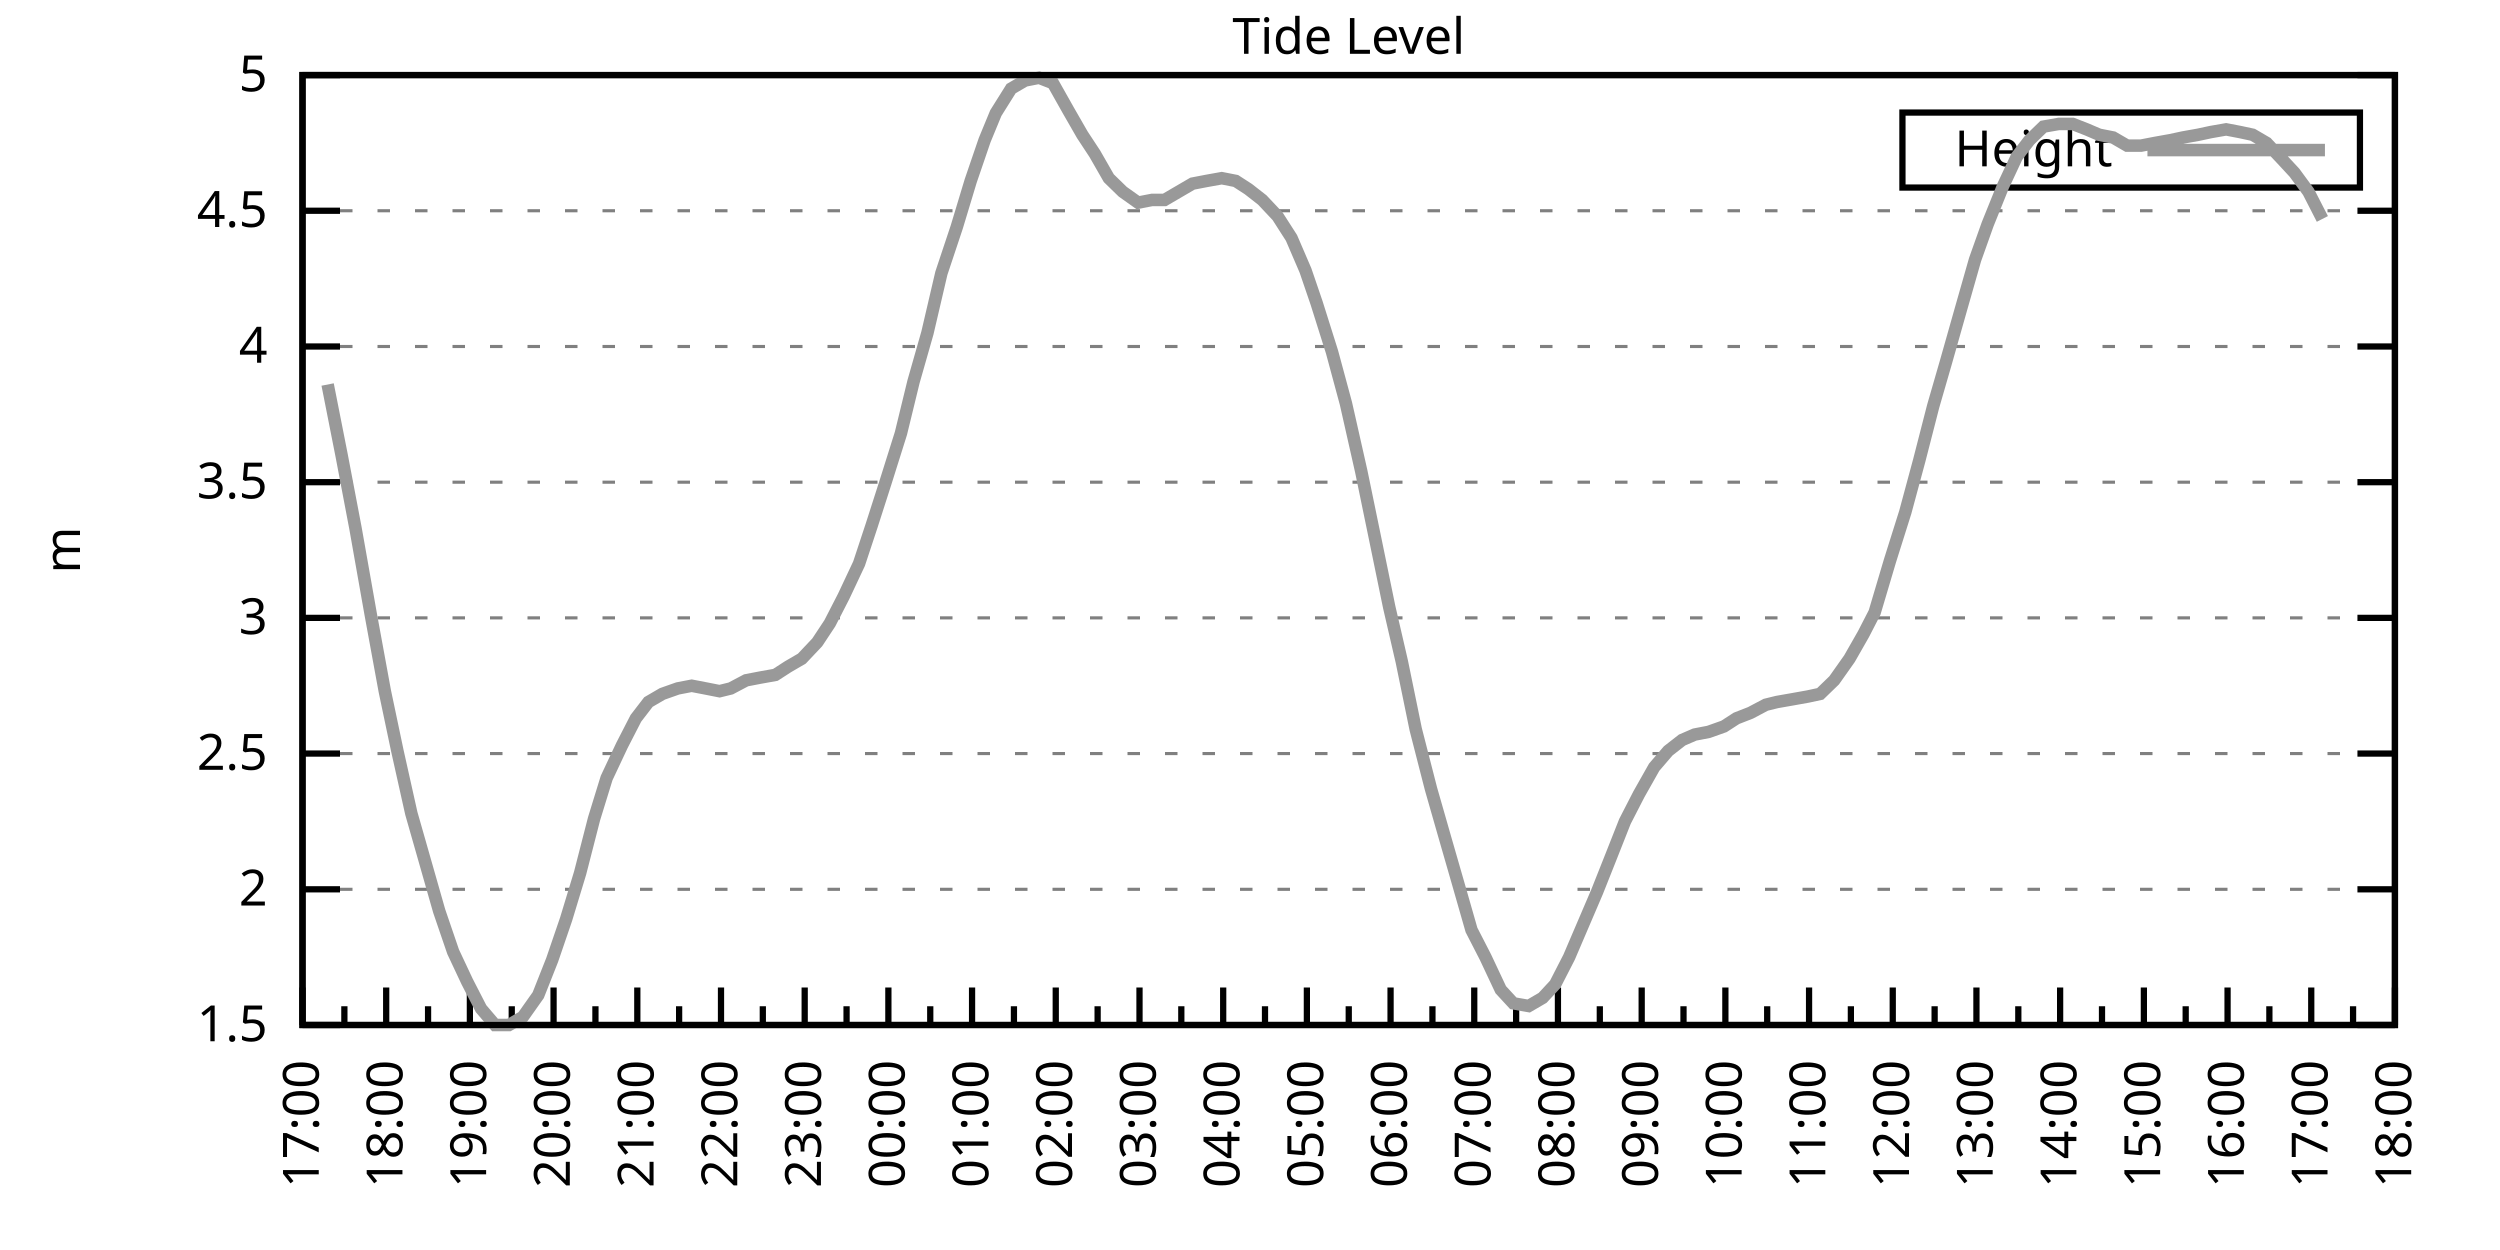
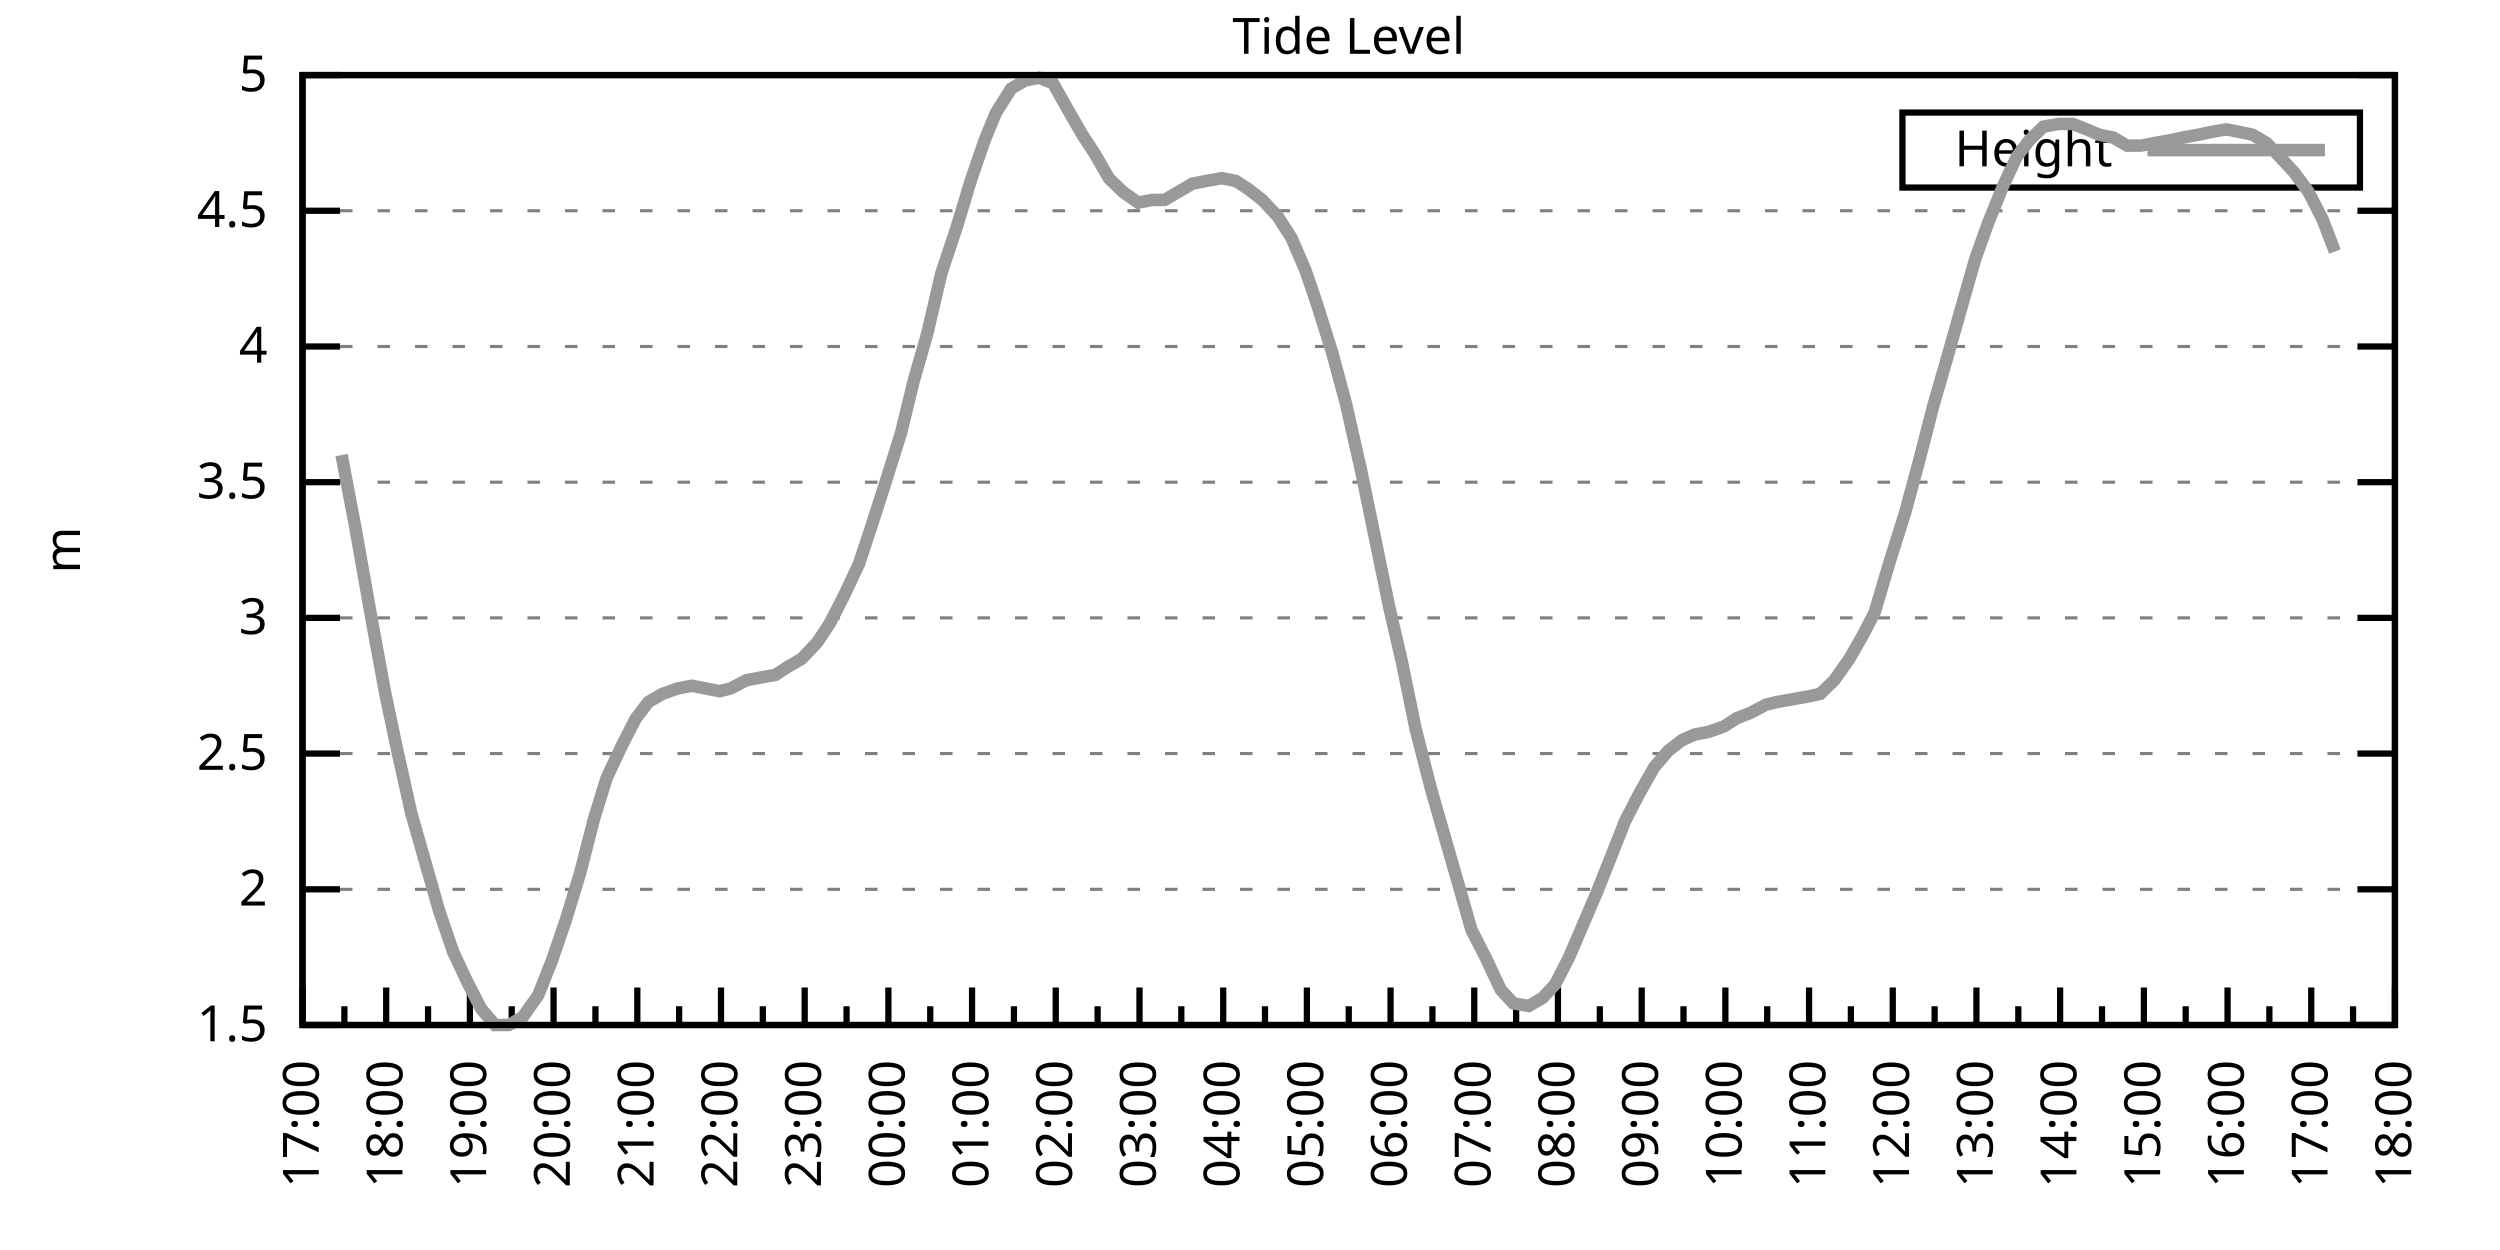
<svg xmlns="http://www.w3.org/2000/svg" xmlns:xlink="http://www.w3.org/1999/xlink" width="400" height="200" viewBox="0 0 400 200">
  <g id="gnuplot_canvas">
    <rect x="0" y="0" width="400" height="200" fill="none" />
    <defs>
      <circle id="gpDot" r="0.5" stroke-width="0.5" stroke="currentColor" />
      <path id="gpPt0" stroke-width="0.333" stroke="currentColor" d="M-1,0 h2 M0,-1 v2" />
      <path id="gpPt1" stroke-width="0.333" stroke="currentColor" d="M-1,-1 L1,1 M1,-1 L-1,1" />
      <path id="gpPt2" stroke-width="0.333" stroke="currentColor" d="M-1,0 L1,0 M0,-1 L0,1 M-1,-1 L1,1 M-1,1 L1,-1" />
      <rect id="gpPt3" stroke-width="0.333" stroke="currentColor" x="-1" y="-1" width="2" height="2" />
      <rect id="gpPt4" stroke-width="0.333" stroke="currentColor" fill="currentColor" x="-1" y="-1" width="2" height="2" />
      <circle id="gpPt5" stroke-width="0.333" stroke="currentColor" cx="0" cy="0" r="1" />
      <use xlink:href="#gpPt5" id="gpPt6" fill="currentColor" stroke="none" />
      <path id="gpPt7" stroke-width="0.333" stroke="currentColor" d="M0,-1.33 L-1.33,0.67 L1.33,0.67 z" />
      <use xlink:href="#gpPt7" id="gpPt8" fill="currentColor" stroke="none" />
      <use xlink:href="#gpPt7" id="gpPt9" stroke="currentColor" transform="rotate(180)" />
      <use xlink:href="#gpPt9" id="gpPt10" fill="currentColor" stroke="none" />
      <use xlink:href="#gpPt3" id="gpPt11" stroke="currentColor" transform="rotate(45)" />
      <use xlink:href="#gpPt11" id="gpPt12" fill="currentColor" stroke="none" />
      <path id="gpPt13" stroke-width="0.333" stroke="currentColor" d="M0,1.330 L1.265,0.411 L0.782,-1.067 L-0.782,-1.076 L-1.265,0.411 z" />
      <use xlink:href="#gpPt13" id="gpPt14" fill="currentColor" stroke="none" />
      <filter id="textbox" filterUnits="objectBoundingBox" x="0" y="0" height="1" width="1">
        <feFlood flood-color="white" flood-opacity="1" result="bgnd" />
        <feComposite in="SourceGraphic" in2="bgnd" operator="atop" />
      </filter>
      <filter id="greybox" filterUnits="objectBoundingBox" x="0" y="0" height="1" width="1">
        <feFlood flood-color="lightgrey" flood-opacity="1" result="grey" />
        <feComposite in="SourceGraphic" in2="grey" operator="atop" />
      </filter>
    </defs>
    <g fill="none" color="white" stroke="currentColor" stroke-width="1.00" stroke-linecap="butt" stroke-linejoin="miter">
</g>
    <g fill="none" color="black" stroke="currentColor" stroke-width="1.00" stroke-linecap="butt" stroke-linejoin="miter">
      <g stroke="none" shape-rendering="crispEdges">
        <polygon fill="rgb(255, 255, 255)" points="48.40,164.00 383.18,164.00 383.18,12.02 48.40,12.02 " />
      </g>
    </g>
    <g fill="none" color="black" stroke="currentColor" stroke-width="1.00" stroke-linecap="butt" stroke-linejoin="miter">
</g>
    <g fill="none" color="black" stroke="black" stroke-width="0.50" stroke-linecap="butt" stroke-linejoin="miter">
</g>
    <g fill="none" color="gray" stroke="currentColor" stroke-width="0.50" stroke-linecap="butt" stroke-linejoin="miter">
      <path stroke="gray" stroke-dasharray="2,4" class="gridline" d="M48.40,164.00 L383.19,164.00  " />
    </g>
    <g fill="none" color="gray" stroke="gray" stroke-width="1.00" stroke-linecap="butt" stroke-linejoin="miter">
</g>
    <g fill="none" color="black" stroke="currentColor" stroke-width="1.00" stroke-linecap="butt" stroke-linejoin="miter">
      <path stroke="black" d="M48.40,164.00 L54.40,164.00 M383.19,164.00 L377.19,164.00  " />
      <g transform="translate(42.80,166.60)" stroke="none" fill="black" font-family="Sans" font-size="8.00" text-anchor="end">
        <text>
          <tspan font-family="Sans"> 1.5</tspan>
        </text>
      </g>
    </g>
    <g fill="none" color="black" stroke="currentColor" stroke-width="1.00" stroke-linecap="butt" stroke-linejoin="miter">
</g>
    <g fill="none" color="black" stroke="black" stroke-width="0.50" stroke-linecap="butt" stroke-linejoin="miter">
</g>
    <g fill="none" color="gray" stroke="currentColor" stroke-width="0.50" stroke-linecap="butt" stroke-linejoin="miter">
      <path stroke="gray" stroke-dasharray="2,4" class="gridline" d="M48.40,142.29 L383.19,142.29  " />
    </g>
    <g fill="none" color="gray" stroke="gray" stroke-width="1.00" stroke-linecap="butt" stroke-linejoin="miter">
</g>
    <g fill="none" color="black" stroke="currentColor" stroke-width="1.00" stroke-linecap="butt" stroke-linejoin="miter">
      <path stroke="black" d="M48.40,142.29 L54.40,142.29 M383.19,142.29 L377.19,142.29  " />
      <g transform="translate(42.80,144.89)" stroke="none" fill="black" font-family="Sans" font-size="8.00" text-anchor="end">
        <text>
          <tspan font-family="Sans"> 2</tspan>
        </text>
      </g>
    </g>
    <g fill="none" color="black" stroke="currentColor" stroke-width="1.00" stroke-linecap="butt" stroke-linejoin="miter">
</g>
    <g fill="none" color="black" stroke="black" stroke-width="0.50" stroke-linecap="butt" stroke-linejoin="miter">
</g>
    <g fill="none" color="gray" stroke="currentColor" stroke-width="0.50" stroke-linecap="butt" stroke-linejoin="miter">
      <path stroke="gray" stroke-dasharray="2,4" class="gridline" d="M48.40,120.57 L383.19,120.57  " />
    </g>
    <g fill="none" color="gray" stroke="gray" stroke-width="1.00" stroke-linecap="butt" stroke-linejoin="miter">
</g>
    <g fill="none" color="black" stroke="currentColor" stroke-width="1.00" stroke-linecap="butt" stroke-linejoin="miter">
      <path stroke="black" d="M48.40,120.57 L54.40,120.57 M383.19,120.57 L377.19,120.57  " />
      <g transform="translate(42.80,123.17)" stroke="none" fill="black" font-family="Sans" font-size="8.00" text-anchor="end">
        <text>
          <tspan font-family="Sans"> 2.5</tspan>
        </text>
      </g>
    </g>
    <g fill="none" color="black" stroke="currentColor" stroke-width="1.00" stroke-linecap="butt" stroke-linejoin="miter">
</g>
    <g fill="none" color="black" stroke="black" stroke-width="0.50" stroke-linecap="butt" stroke-linejoin="miter">
</g>
    <g fill="none" color="gray" stroke="currentColor" stroke-width="0.50" stroke-linecap="butt" stroke-linejoin="miter">
      <path stroke="gray" stroke-dasharray="2,4" class="gridline" d="M48.40,98.86 L383.19,98.86  " />
    </g>
    <g fill="none" color="gray" stroke="gray" stroke-width="1.00" stroke-linecap="butt" stroke-linejoin="miter">
</g>
    <g fill="none" color="black" stroke="currentColor" stroke-width="1.00" stroke-linecap="butt" stroke-linejoin="miter">
      <path stroke="black" d="M48.40,98.86 L54.40,98.86 M383.19,98.86 L377.19,98.86  " />
      <g transform="translate(42.80,101.46)" stroke="none" fill="black" font-family="Sans" font-size="8.00" text-anchor="end">
        <text>
          <tspan font-family="Sans"> 3</tspan>
        </text>
      </g>
    </g>
    <g fill="none" color="black" stroke="currentColor" stroke-width="1.00" stroke-linecap="butt" stroke-linejoin="miter">
</g>
    <g fill="none" color="black" stroke="black" stroke-width="0.50" stroke-linecap="butt" stroke-linejoin="miter">
</g>
    <g fill="none" color="gray" stroke="currentColor" stroke-width="0.50" stroke-linecap="butt" stroke-linejoin="miter">
      <path stroke="gray" stroke-dasharray="2,4" class="gridline" d="M48.40,77.15 L383.19,77.15  " />
    </g>
    <g fill="none" color="gray" stroke="gray" stroke-width="1.00" stroke-linecap="butt" stroke-linejoin="miter">
</g>
    <g fill="none" color="black" stroke="currentColor" stroke-width="1.00" stroke-linecap="butt" stroke-linejoin="miter">
      <path stroke="black" d="M48.40,77.15 L54.40,77.15 M383.19,77.15 L377.19,77.15  " />
      <g transform="translate(42.80,79.75)" stroke="none" fill="black" font-family="Sans" font-size="8.00" text-anchor="end">
        <text>
          <tspan font-family="Sans"> 3.5</tspan>
        </text>
      </g>
    </g>
    <g fill="none" color="black" stroke="currentColor" stroke-width="1.00" stroke-linecap="butt" stroke-linejoin="miter">
</g>
    <g fill="none" color="black" stroke="black" stroke-width="0.50" stroke-linecap="butt" stroke-linejoin="miter">
</g>
    <g fill="none" color="gray" stroke="currentColor" stroke-width="0.50" stroke-linecap="butt" stroke-linejoin="miter">
      <path stroke="gray" stroke-dasharray="2,4" class="gridline" d="M48.40,55.44 L383.19,55.44  " />
    </g>
    <g fill="none" color="gray" stroke="gray" stroke-width="1.00" stroke-linecap="butt" stroke-linejoin="miter">
</g>
    <g fill="none" color="black" stroke="currentColor" stroke-width="1.00" stroke-linecap="butt" stroke-linejoin="miter">
      <path stroke="black" d="M48.40,55.44 L54.40,55.44 M383.19,55.44 L377.19,55.44  " />
      <g transform="translate(42.80,58.04)" stroke="none" fill="black" font-family="Sans" font-size="8.00" text-anchor="end">
        <text>
          <tspan font-family="Sans"> 4</tspan>
        </text>
      </g>
    </g>
    <g fill="none" color="black" stroke="currentColor" stroke-width="1.00" stroke-linecap="butt" stroke-linejoin="miter">
</g>
    <g fill="none" color="black" stroke="black" stroke-width="0.50" stroke-linecap="butt" stroke-linejoin="miter">
</g>
    <g fill="none" color="gray" stroke="currentColor" stroke-width="0.50" stroke-linecap="butt" stroke-linejoin="miter">
      <path stroke="gray" stroke-dasharray="2,4" class="gridline" d="M48.40,33.72 L383.19,33.72  " />
    </g>
    <g fill="none" color="gray" stroke="gray" stroke-width="1.00" stroke-linecap="butt" stroke-linejoin="miter">
</g>
    <g fill="none" color="black" stroke="currentColor" stroke-width="1.00" stroke-linecap="butt" stroke-linejoin="miter">
      <path stroke="black" d="M48.40,33.72 L54.40,33.72 M383.19,33.72 L377.19,33.72  " />
      <g transform="translate(42.80,36.32)" stroke="none" fill="black" font-family="Sans" font-size="8.00" text-anchor="end">
        <text>
          <tspan font-family="Sans"> 4.5</tspan>
        </text>
      </g>
    </g>
    <g fill="none" color="black" stroke="currentColor" stroke-width="1.00" stroke-linecap="butt" stroke-linejoin="miter">
</g>
    <g fill="none" color="black" stroke="black" stroke-width="0.50" stroke-linecap="butt" stroke-linejoin="miter">
</g>
    <g fill="none" color="gray" stroke="currentColor" stroke-width="0.50" stroke-linecap="butt" stroke-linejoin="miter">
      <path stroke="gray" stroke-dasharray="2,4" class="gridline" d="M48.40,12.01 L383.19,12.01  " />
    </g>
    <g fill="none" color="gray" stroke="gray" stroke-width="1.00" stroke-linecap="butt" stroke-linejoin="miter">
</g>
    <g fill="none" color="black" stroke="currentColor" stroke-width="1.00" stroke-linecap="butt" stroke-linejoin="miter">
      <path stroke="black" d="M48.40,12.01 L54.40,12.01 M383.19,12.01 L377.19,12.01  " />
      <g transform="translate(42.80,14.61)" stroke="none" fill="black" font-family="Sans" font-size="8.00" text-anchor="end">
        <text>
          <tspan font-family="Sans"> 5</tspan>
        </text>
      </g>
    </g>
    <g fill="none" color="black" stroke="currentColor" stroke-width="1.00" stroke-linecap="butt" stroke-linejoin="miter">
      <path stroke="black" d="M48.40,164.00 L48.40,158.00  " />
      <g transform="translate(51.00,169.60) rotate(270)" stroke="none" fill="black" font-family="Sans" font-size="8.00" text-anchor="end">
        <text>
          <tspan font-family="Sans">17:00</tspan>
        </text>
      </g>
    </g>
    <g fill="none" color="black" stroke="currentColor" stroke-width="1.00" stroke-linecap="butt" stroke-linejoin="miter">
      <path stroke="black" d="M55.10,164.00 L55.10,161.00 M61.79,164.00 L61.79,158.00  " />
      <g transform="translate(64.39,169.60) rotate(270)" stroke="none" fill="black" font-family="Sans" font-size="8.00" text-anchor="end">
        <text>
          <tspan font-family="Sans">18:00</tspan>
        </text>
      </g>
    </g>
    <g fill="none" color="black" stroke="currentColor" stroke-width="1.00" stroke-linecap="butt" stroke-linejoin="miter">
      <path stroke="black" d="M68.49,164.00 L68.49,161.00 M75.18,164.00 L75.18,158.00  " />
      <g transform="translate(77.78,169.60) rotate(270)" stroke="none" fill="black" font-family="Sans" font-size="8.00" text-anchor="end">
        <text>
          <tspan font-family="Sans">19:00</tspan>
        </text>
      </g>
    </g>
    <g fill="none" color="black" stroke="currentColor" stroke-width="1.00" stroke-linecap="butt" stroke-linejoin="miter">
      <path stroke="black" d="M81.88,164.00 L81.88,161.00 M88.57,164.00 L88.57,158.00  " />
      <g transform="translate(91.17,169.60) rotate(270)" stroke="none" fill="black" font-family="Sans" font-size="8.00" text-anchor="end">
        <text>
          <tspan font-family="Sans">20:00</tspan>
        </text>
      </g>
    </g>
    <g fill="none" color="black" stroke="currentColor" stroke-width="1.00" stroke-linecap="butt" stroke-linejoin="miter">
      <path stroke="black" d="M95.27,164.00 L95.27,161.00 M101.97,164.00 L101.97,158.00  " />
      <g transform="translate(104.57,169.60) rotate(270)" stroke="none" fill="black" font-family="Sans" font-size="8.00" text-anchor="end">
        <text>
          <tspan font-family="Sans">21:00</tspan>
        </text>
      </g>
    </g>
    <g fill="none" color="black" stroke="currentColor" stroke-width="1.00" stroke-linecap="butt" stroke-linejoin="miter">
      <path stroke="black" d="M108.66,164.00 L108.66,161.00 M115.36,164.00 L115.36,158.00  " />
      <g transform="translate(117.96,169.60) rotate(270)" stroke="none" fill="black" font-family="Sans" font-size="8.00" text-anchor="end">
        <text>
          <tspan font-family="Sans">22:00</tspan>
        </text>
      </g>
    </g>
    <g fill="none" color="black" stroke="currentColor" stroke-width="1.00" stroke-linecap="butt" stroke-linejoin="miter">
      <path stroke="black" d="M122.05,164.00 L122.05,161.00 M128.75,164.00 L128.75,158.00  " />
      <g transform="translate(131.35,169.60) rotate(270)" stroke="none" fill="black" font-family="Sans" font-size="8.00" text-anchor="end">
        <text>
          <tspan font-family="Sans">23:00</tspan>
        </text>
      </g>
    </g>
    <g fill="none" color="black" stroke="currentColor" stroke-width="1.00" stroke-linecap="butt" stroke-linejoin="miter">
      <path stroke="black" d="M135.45,164.00 L135.45,161.00 M142.14,164.00 L142.14,158.00  " />
      <g transform="translate(144.74,169.60) rotate(270)" stroke="none" fill="black" font-family="Sans" font-size="8.00" text-anchor="end">
        <text>
          <tspan font-family="Sans">00:00</tspan>
        </text>
      </g>
    </g>
    <g fill="none" color="black" stroke="currentColor" stroke-width="1.00" stroke-linecap="butt" stroke-linejoin="miter">
      <path stroke="black" d="M148.84,164.00 L148.84,161.00 M155.53,164.00 L155.53,158.00  " />
      <g transform="translate(158.13,169.60) rotate(270)" stroke="none" fill="black" font-family="Sans" font-size="8.00" text-anchor="end">
        <text>
          <tspan font-family="Sans">01:00</tspan>
        </text>
      </g>
    </g>
    <g fill="none" color="black" stroke="currentColor" stroke-width="1.00" stroke-linecap="butt" stroke-linejoin="miter">
      <path stroke="black" d="M162.23,164.00 L162.23,161.00 M168.92,164.00 L168.92,158.00  " />
      <g transform="translate(171.52,169.60) rotate(270)" stroke="none" fill="black" font-family="Sans" font-size="8.00" text-anchor="end">
        <text>
          <tspan font-family="Sans">02:00</tspan>
        </text>
      </g>
    </g>
    <g fill="none" color="black" stroke="currentColor" stroke-width="1.00" stroke-linecap="butt" stroke-linejoin="miter">
      <path stroke="black" d="M175.62,164.00 L175.62,161.00 M182.32,164.00 L182.32,158.00  " />
      <g transform="translate(184.92,169.60) rotate(270)" stroke="none" fill="black" font-family="Sans" font-size="8.00" text-anchor="end">
        <text>
          <tspan font-family="Sans">03:00</tspan>
        </text>
      </g>
    </g>
    <g fill="none" color="black" stroke="currentColor" stroke-width="1.00" stroke-linecap="butt" stroke-linejoin="miter">
      <path stroke="black" d="M189.01,164.00 L189.01,161.00 M195.71,164.00 L195.71,158.00  " />
      <g transform="translate(198.31,169.60) rotate(270)" stroke="none" fill="black" font-family="Sans" font-size="8.00" text-anchor="end">
        <text>
          <tspan font-family="Sans">04:00</tspan>
        </text>
      </g>
    </g>
    <g fill="none" color="black" stroke="currentColor" stroke-width="1.00" stroke-linecap="butt" stroke-linejoin="miter">
      <path stroke="black" d="M202.40,164.00 L202.40,161.00 M209.10,164.00 L209.10,158.00  " />
      <g transform="translate(211.70,169.60) rotate(270)" stroke="none" fill="black" font-family="Sans" font-size="8.00" text-anchor="end">
        <text>
          <tspan font-family="Sans">05:00</tspan>
        </text>
      </g>
    </g>
    <g fill="none" color="black" stroke="currentColor" stroke-width="1.00" stroke-linecap="butt" stroke-linejoin="miter">
      <path stroke="black" d="M215.80,164.00 L215.80,161.00 M222.49,164.00 L222.49,158.00  " />
      <g transform="translate(225.09,169.60) rotate(270)" stroke="none" fill="black" font-family="Sans" font-size="8.00" text-anchor="end">
        <text>
          <tspan font-family="Sans">06:00</tspan>
        </text>
      </g>
    </g>
    <g fill="none" color="black" stroke="currentColor" stroke-width="1.00" stroke-linecap="butt" stroke-linejoin="miter">
      <path stroke="black" d="M229.19,164.00 L229.19,161.00 M235.88,164.00 L235.88,158.00  " />
      <g transform="translate(238.48,169.60) rotate(270)" stroke="none" fill="black" font-family="Sans" font-size="8.00" text-anchor="end">
        <text>
          <tspan font-family="Sans">07:00</tspan>
        </text>
      </g>
    </g>
    <g fill="none" color="black" stroke="currentColor" stroke-width="1.00" stroke-linecap="butt" stroke-linejoin="miter">
      <path stroke="black" d="M242.58,164.00 L242.58,161.00 M249.27,164.00 L249.27,158.00  " />
      <g transform="translate(251.87,169.60) rotate(270)" stroke="none" fill="black" font-family="Sans" font-size="8.00" text-anchor="end">
        <text>
          <tspan font-family="Sans">08:00</tspan>
        </text>
      </g>
    </g>
    <g fill="none" color="black" stroke="currentColor" stroke-width="1.00" stroke-linecap="butt" stroke-linejoin="miter">
      <path stroke="black" d="M255.97,164.00 L255.97,161.00 M262.67,164.00 L262.67,158.00  " />
      <g transform="translate(265.27,169.60) rotate(270)" stroke="none" fill="black" font-family="Sans" font-size="8.00" text-anchor="end">
        <text>
          <tspan font-family="Sans">09:00</tspan>
        </text>
      </g>
    </g>
    <g fill="none" color="black" stroke="currentColor" stroke-width="1.00" stroke-linecap="butt" stroke-linejoin="miter">
      <path stroke="black" d="M269.36,164.00 L269.36,161.00 M276.06,164.00 L276.06,158.00  " />
      <g transform="translate(278.66,169.60) rotate(270)" stroke="none" fill="black" font-family="Sans" font-size="8.00" text-anchor="end">
        <text>
          <tspan font-family="Sans">10:00</tspan>
        </text>
      </g>
    </g>
    <g fill="none" color="black" stroke="currentColor" stroke-width="1.00" stroke-linecap="butt" stroke-linejoin="miter">
      <path stroke="black" d="M282.75,164.00 L282.75,161.00 M289.45,164.00 L289.45,158.00  " />
      <g transform="translate(292.05,169.60) rotate(270)" stroke="none" fill="black" font-family="Sans" font-size="8.00" text-anchor="end">
        <text>
          <tspan font-family="Sans">11:00</tspan>
        </text>
      </g>
    </g>
    <g fill="none" color="black" stroke="currentColor" stroke-width="1.00" stroke-linecap="butt" stroke-linejoin="miter">
      <path stroke="black" d="M296.14,164.00 L296.14,161.00 M302.84,164.00 L302.84,158.00  " />
      <g transform="translate(305.44,169.60) rotate(270)" stroke="none" fill="black" font-family="Sans" font-size="8.00" text-anchor="end">
        <text>
          <tspan font-family="Sans">12:00</tspan>
        </text>
      </g>
    </g>
    <g fill="none" color="black" stroke="currentColor" stroke-width="1.00" stroke-linecap="butt" stroke-linejoin="miter">
      <path stroke="black" d="M309.54,164.00 L309.54,161.00 M316.23,164.00 L316.23,158.00  " />
      <g transform="translate(318.83,169.60) rotate(270)" stroke="none" fill="black" font-family="Sans" font-size="8.00" text-anchor="end">
        <text>
          <tspan font-family="Sans">13:00</tspan>
        </text>
      </g>
    </g>
    <g fill="none" color="black" stroke="currentColor" stroke-width="1.00" stroke-linecap="butt" stroke-linejoin="miter">
      <path stroke="black" d="M322.93,164.00 L322.93,161.00 M329.62,164.00 L329.62,158.00  " />
      <g transform="translate(332.22,169.60) rotate(270)" stroke="none" fill="black" font-family="Sans" font-size="8.00" text-anchor="end">
        <text>
          <tspan font-family="Sans">14:00</tspan>
        </text>
      </g>
    </g>
    <g fill="none" color="black" stroke="currentColor" stroke-width="1.00" stroke-linecap="butt" stroke-linejoin="miter">
      <path stroke="black" d="M336.32,164.00 L336.32,161.00 M343.02,164.00 L343.02,158.00  " />
      <g transform="translate(345.62,169.60) rotate(270)" stroke="none" fill="black" font-family="Sans" font-size="8.00" text-anchor="end">
        <text>
          <tspan font-family="Sans">15:00</tspan>
        </text>
      </g>
    </g>
    <g fill="none" color="black" stroke="currentColor" stroke-width="1.00" stroke-linecap="butt" stroke-linejoin="miter">
      <path stroke="black" d="M349.71,164.00 L349.71,161.00 M356.41,164.00 L356.41,158.00  " />
      <g transform="translate(359.01,169.60) rotate(270)" stroke="none" fill="black" font-family="Sans" font-size="8.00" text-anchor="end">
        <text>
          <tspan font-family="Sans">16:00</tspan>
        </text>
      </g>
    </g>
    <g fill="none" color="black" stroke="currentColor" stroke-width="1.00" stroke-linecap="butt" stroke-linejoin="miter">
      <path stroke="black" d="M363.10,164.00 L363.10,161.00 M369.80,164.00 L369.80,158.00  " />
      <g transform="translate(372.40,169.60) rotate(270)" stroke="none" fill="black" font-family="Sans" font-size="8.00" text-anchor="end">
        <text>
          <tspan font-family="Sans">17:00</tspan>
        </text>
      </g>
    </g>
    <g fill="none" color="black" stroke="currentColor" stroke-width="1.00" stroke-linecap="butt" stroke-linejoin="miter">
      <path stroke="black" d="M376.49,164.00 L376.49,161.00 M383.19,164.00 L383.19,158.00  " />
      <g transform="translate(385.79,169.60) rotate(270)" stroke="none" fill="black" font-family="Sans" font-size="8.00" text-anchor="end">
        <text>
          <tspan font-family="Sans">18:00</tspan>
        </text>
      </g>
    </g>
    <g fill="none" color="black" stroke="currentColor" stroke-width="1.00" stroke-linecap="butt" stroke-linejoin="miter">
</g>
    <g fill="none" color="black" stroke="currentColor" stroke-width="1.00" stroke-linecap="butt" stroke-linejoin="miter">
      <path stroke="black" d="M48.40,12.01 L48.40,164.00 L383.19,164.00 L383.19,12.01 L48.40,12.01 Z  " />
    </g>
    <g fill="none" color="black" stroke="currentColor" stroke-width="1.00" stroke-linecap="butt" stroke-linejoin="miter">
      <g transform="translate(12.80,88.01) rotate(270)" stroke="none" fill="black" font-family="Sans" font-size="8.00" text-anchor="middle">
        <text>
          <tspan font-family="Sans">m</tspan>
        </text>
      </g>
    </g>
    <g fill="none" color="black" stroke="currentColor" stroke-width="1.00" stroke-linecap="butt" stroke-linejoin="miter">
</g>
    <g fill="none" color="black" stroke="currentColor" stroke-width="1.00" stroke-linecap="butt" stroke-linejoin="miter">
      <path stroke="black" d="M304.39,30.01 L304.39,18.01 L377.59,18.01 L377.59,30.01 L304.39,30.01 Z  " />
    </g>
    <g id="Tide_level_plot_1">
      <g fill="none" color="white" stroke="black" stroke-width="2.00" stroke-linecap="butt" stroke-linejoin="miter">
</g>
      <g fill="none" color="black" stroke="currentColor" stroke-width="2.00" stroke-linecap="butt" stroke-linejoin="miter">
        <g transform="translate(337.99,26.61)" stroke="none" fill="black" font-family="Sans" font-size="8.00" text-anchor="end">
          <text>
            <tspan font-family="Sans">Height</tspan>
          </text>
        </g>
      </g>
      <g fill="none" color="black" stroke="currentColor" stroke-width="2.00" stroke-linecap="butt" stroke-linejoin="miter">
-         <path stroke="rgb(153, 153, 153)" d="M343.59,24.01 L371.99,24.01 M52.42,61.52 L54.65,72.81 L56.88,84.53 L59.34,98.43 L61.57,110.59 L63.58,120.14   L65.81,130.13 L68.04,137.94 L70.27,145.76 L72.50,152.28 L74.74,157.05 L76.97,161.39 L79.20,164.00 L81.43,164.00   L83.66,162.70 L86.12,159.22 L88.35,153.58 L90.58,147.06 L92.82,139.68 L95.05,131.00 L97.06,124.48 L99.51,119.27   L101.74,114.93 L103.75,112.32 L105.98,111.02 L108.44,110.15 L110.67,109.72 L112.90,110.15 L115.13,110.59 L116.92,110.15   L119.38,108.85 L121.61,108.42 L124.06,107.98 L126.07,106.68 L128.30,105.38 L130.76,102.77 L132.77,99.73 L135.00,95.39   L137.45,90.18 L139.46,84.10 L141.69,77.15 L144.15,69.33 L146.16,61.08 L148.39,53.26 L150.62,43.71 L153.08,36.33   L155.31,28.95 L157.54,22.43 L159.33,18.09 L161.78,14.18 L164.01,12.88 L166.25,12.44 L168.48,13.31 L170.93,17.66   L173.17,21.56 L175.17,24.60 L177.41,28.51 L179.64,30.68 L182.09,32.42 L184.32,31.99 L186.33,31.99 L188.57,30.68   L190.80,29.38 L193.03,28.95 L195.48,28.51 L197.72,28.95 L199.73,30.25 L201.96,31.99 L204.41,34.59 L206.64,38.07   L208.88,43.28 L210.66,48.49 L213.12,56.30 L215.35,64.56 L217.80,75.41 L220.04,86.27 L222.27,97.12 L224.28,105.81   L226.51,116.67 L228.96,126.22 L231.20,134.04 L233.20,140.98 L235.44,148.80 L237.67,153.14 L240.12,158.35 L242.13,160.53   L244.59,160.96 L246.82,159.66 L248.83,157.49 L251.06,153.14 L255.52,142.72 L257.76,137.08 L259.99,131.43 L262.22,127.09   L264.67,122.75 L266.91,120.14 L269.14,118.40 L271.15,117.53 L273.38,117.10 L275.83,116.23 L277.84,114.93 L280.07,114.06   L282.53,112.76 L284.32,112.32 L286.77,111.89 L289.23,111.45 L291.23,111.02 L293.47,108.85 L295.92,105.38 L298.15,101.47   L299.94,97.99 L302.39,89.74 L304.85,81.93 L307.08,73.67 L309.31,64.99 L311.32,58.04 L313.78,49.36 L316.01,41.54   L318.02,35.89 L320.47,29.81 L322.70,25.04 L324.71,22.43 L326.95,20.26 L329.40,19.83 L331.63,19.83 L333.86,20.70   L335.87,21.56 L338.10,22.00 L340.34,23.30 L342.57,23.30 L344.80,22.87 L347.26,22.43 L349.26,22.00 L351.72,21.56   L353.73,21.13 L356.18,20.70 L358.42,21.13 L360.42,21.56 L362.66,22.87 L365.11,25.47 L367.12,27.64 L369.35,30.68   L371.58,35.03  " />
+         <path stroke="rgb(153, 153, 153)" d="M343.59,24.01 L371.99,24.01 M54.65,72.81 L56.88,84.53 L59.34,98.43 L61.57,110.59 L63.58,120.14 L65.81,130.13   L68.04,137.94 L70.27,145.76 L72.50,152.28 L74.74,157.05 L76.97,161.39 L79.20,164.00 L81.43,164.00 L83.66,162.70   L86.12,159.22 L88.35,153.58 L90.58,147.06 L92.82,139.68 L95.05,131.00 L97.06,124.48 L99.51,119.27 L101.74,114.93   L103.75,112.32 L105.98,111.02 L108.44,110.15 L110.67,109.72 L112.90,110.15 L115.13,110.59 L116.92,110.15 L119.38,108.85   L121.61,108.42 L124.06,107.98 L126.07,106.68 L128.30,105.38 L130.76,102.77 L132.77,99.73 L135.00,95.39 L137.45,90.18   L139.46,84.10 L141.69,77.15 L144.15,69.33 L146.16,61.08 L148.39,53.26 L150.62,43.71 L153.08,36.33 L155.31,28.95   L157.54,22.43 L159.33,18.09 L161.78,14.18 L164.01,12.88 L166.25,12.44 L168.48,13.31 L170.93,17.66 L173.17,21.56   L175.17,24.60 L177.41,28.51 L179.64,30.68 L182.09,32.42 L184.32,31.99 L186.33,31.99 L188.57,30.68 L190.80,29.38   L193.03,28.95 L195.48,28.51 L197.72,28.95 L199.73,30.25 L201.96,31.99 L204.41,34.59 L206.64,38.07 L208.88,43.28   L210.66,48.49 L213.12,56.30 L215.35,64.56 L217.80,75.41 L220.04,86.27 L222.27,97.12 L224.28,105.81 L226.51,116.67   L228.96,126.22 L231.20,134.04 L233.20,140.98 L235.44,148.80 L237.67,153.14 L240.12,158.35 L242.13,160.53 L244.59,160.96   L246.82,159.66 L248.83,157.49 L251.06,153.14 L255.52,142.72 L257.76,137.08 L259.99,131.43 L262.22,127.09 L264.67,122.75   L266.91,120.14 L269.14,118.40 L271.15,117.53 L273.38,117.10 L275.83,116.23 L277.84,114.93 L280.07,114.06 L282.53,112.76   L284.32,112.32 L286.77,111.89 L289.23,111.45 L291.23,111.02 L293.47,108.85 L295.92,105.38 L298.15,101.47 L299.94,97.99   L302.39,89.74 L304.85,81.93 L307.08,73.67 L309.31,64.99 L311.32,58.04 L313.78,49.36 L316.01,41.54 L318.02,35.89   L320.47,29.81 L322.70,25.04 L324.71,22.43 L326.95,20.26 L329.40,19.83 L331.63,19.83 L333.86,20.70 L335.87,21.56   L338.10,22.00 L340.34,23.30 L342.57,23.30 L344.80,22.87 L347.26,22.43 L349.26,22.00 L351.72,21.56 L353.73,21.13   L356.18,20.70 L358.42,21.13 L360.42,21.56 L362.66,22.87 L365.11,25.47 L367.12,27.64 L369.35,30.68 L371.58,35.03   L373.59,40.24  " />
      </g>
    </g>
    <g fill="none" color="black" stroke="currentColor" stroke-width="2.00" stroke-linecap="butt" stroke-linejoin="miter">
</g>
    <g fill="none" color="black" stroke="black" stroke-width="1.00" stroke-linecap="butt" stroke-linejoin="miter">
</g>
    <g fill="none" color="black" stroke="currentColor" stroke-width="1.00" stroke-linecap="butt" stroke-linejoin="miter">
      <path stroke="black" d="M48.40,12.01 L48.40,164.00 L383.19,164.00 L383.19,12.01 L48.40,12.01 Z  " />
    </g>
    <g fill="none" color="black" stroke="currentColor" stroke-width="1.00" stroke-linecap="butt" stroke-linejoin="miter">
      <g transform="translate(215.79,8.61)" stroke="none" fill="black" font-family="Sans" font-size="8.00" text-anchor="middle">
        <text>
          <tspan font-family="Sans">Tide Level</tspan>
        </text>
      </g>
    </g>
    <g fill="none" color="black" stroke="currentColor" stroke-width="1.00" stroke-linecap="butt" stroke-linejoin="miter">
</g>
  </g>
</svg>
